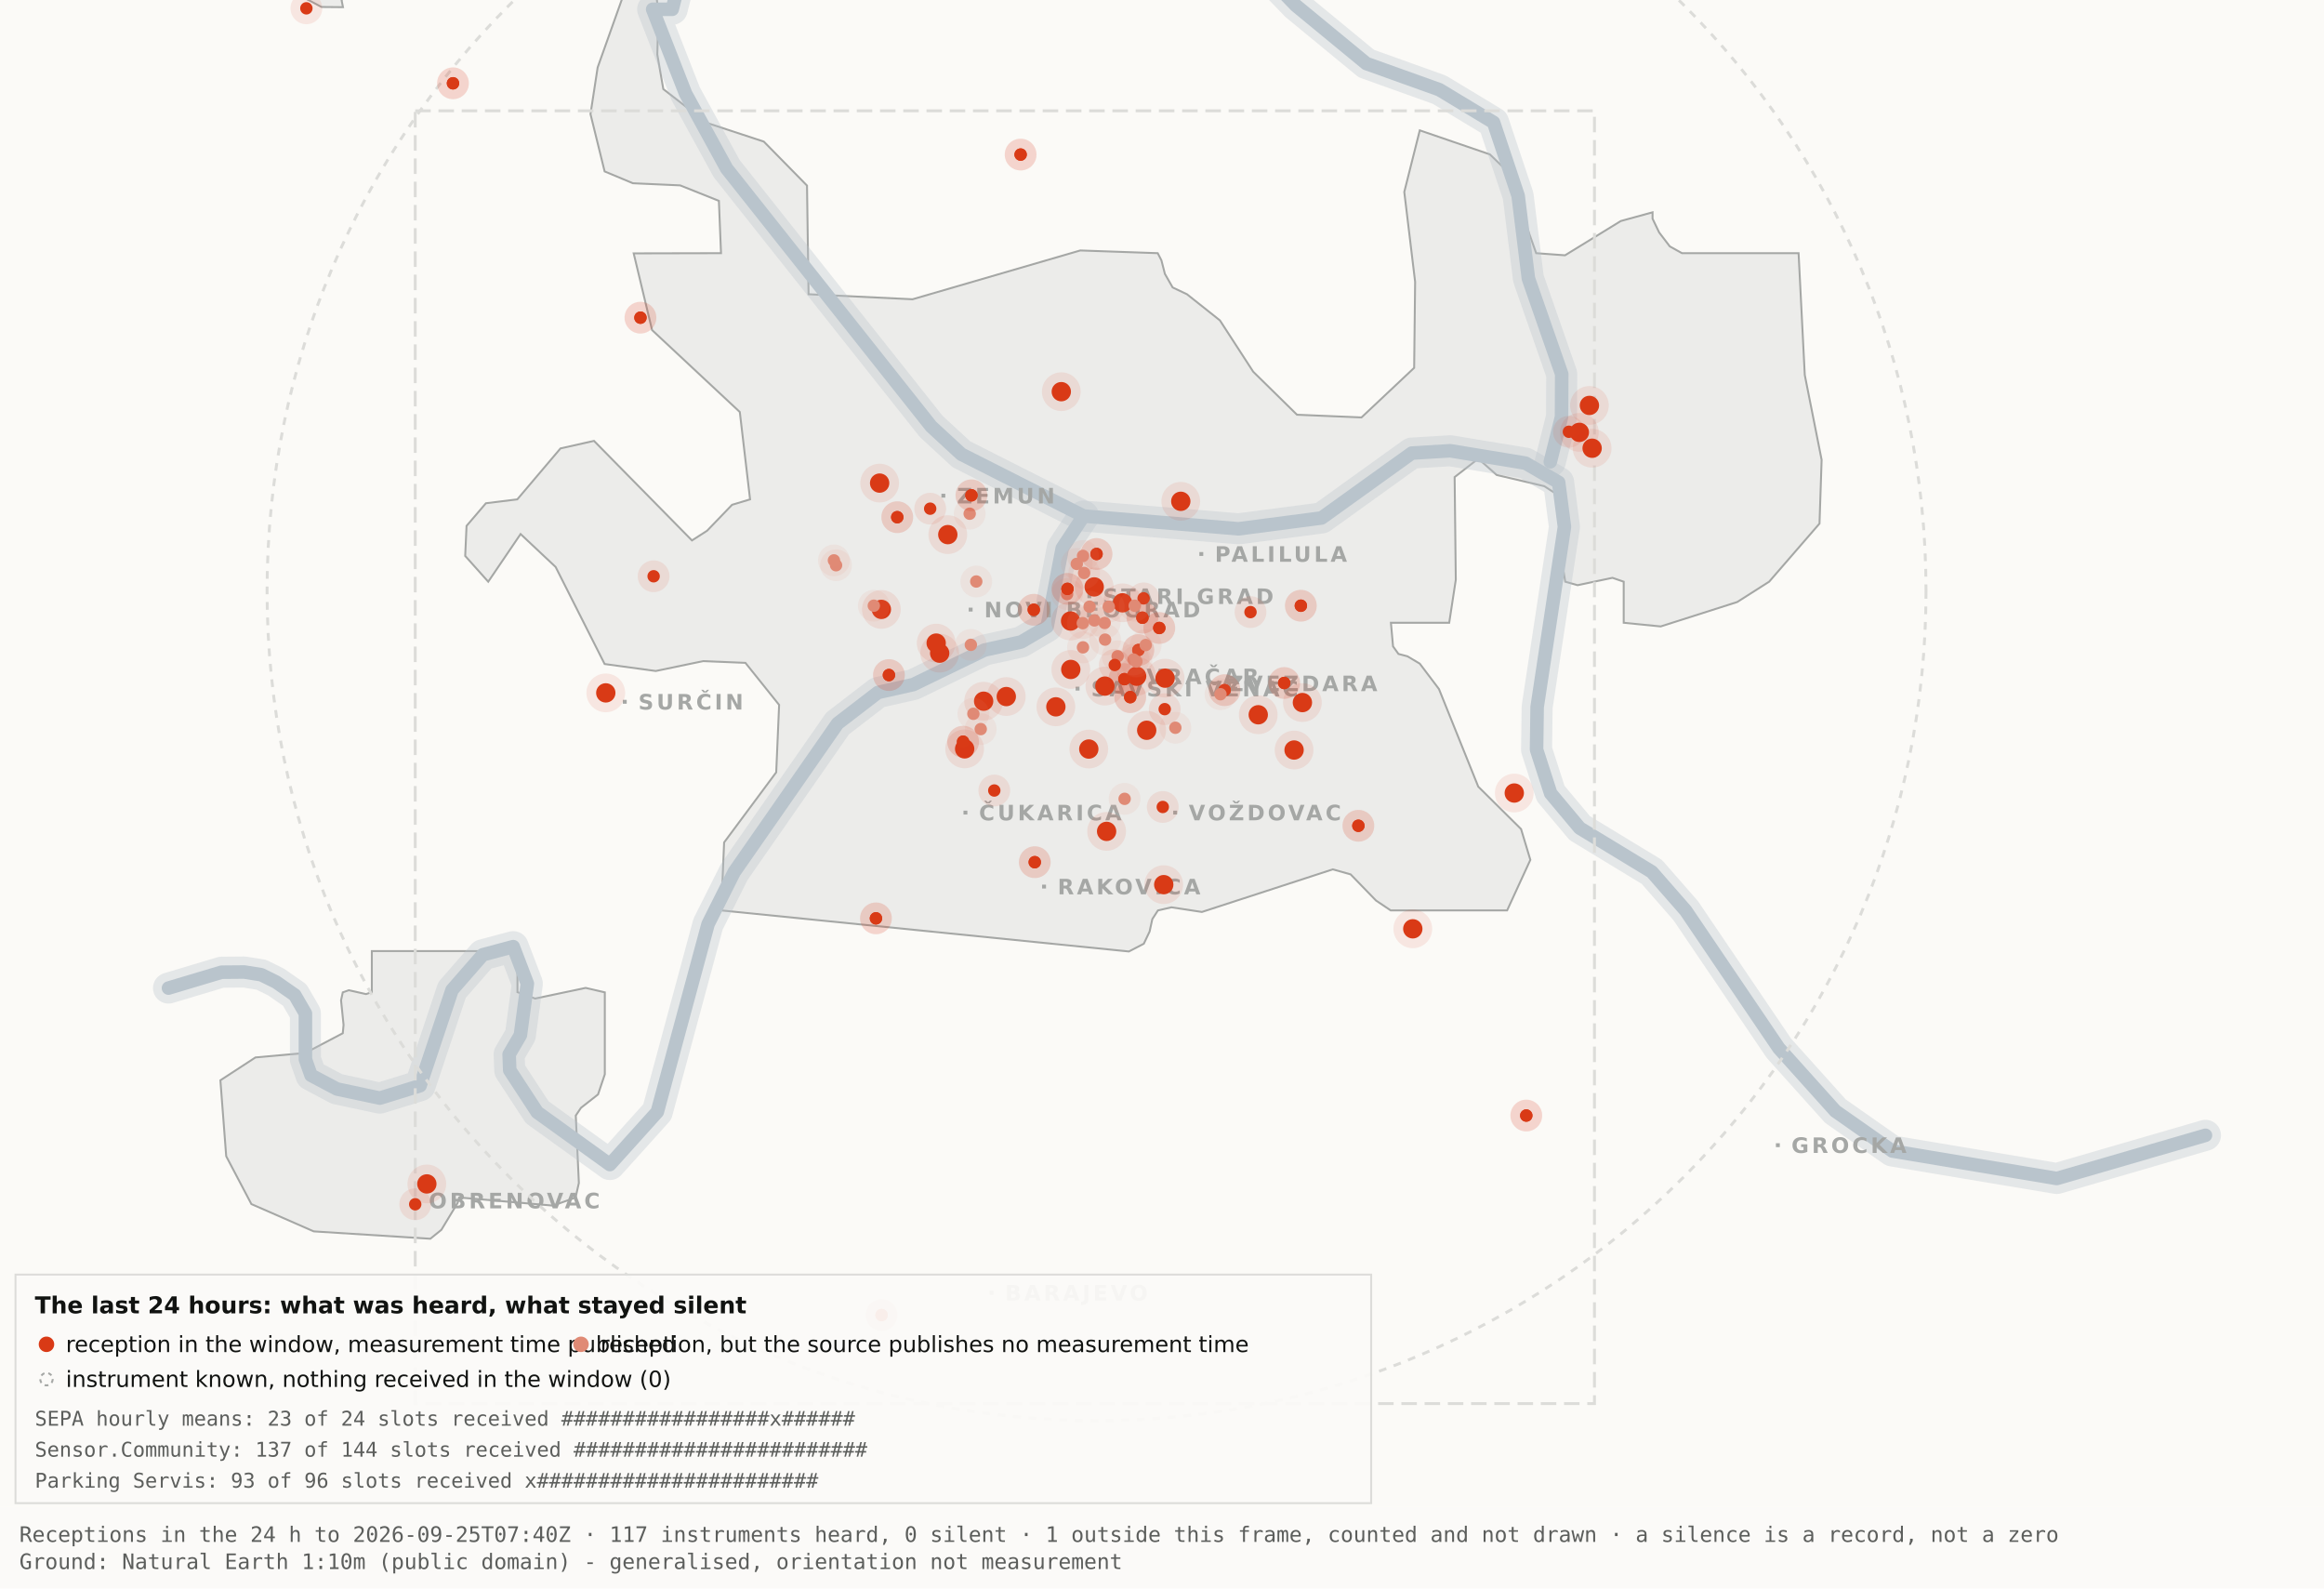
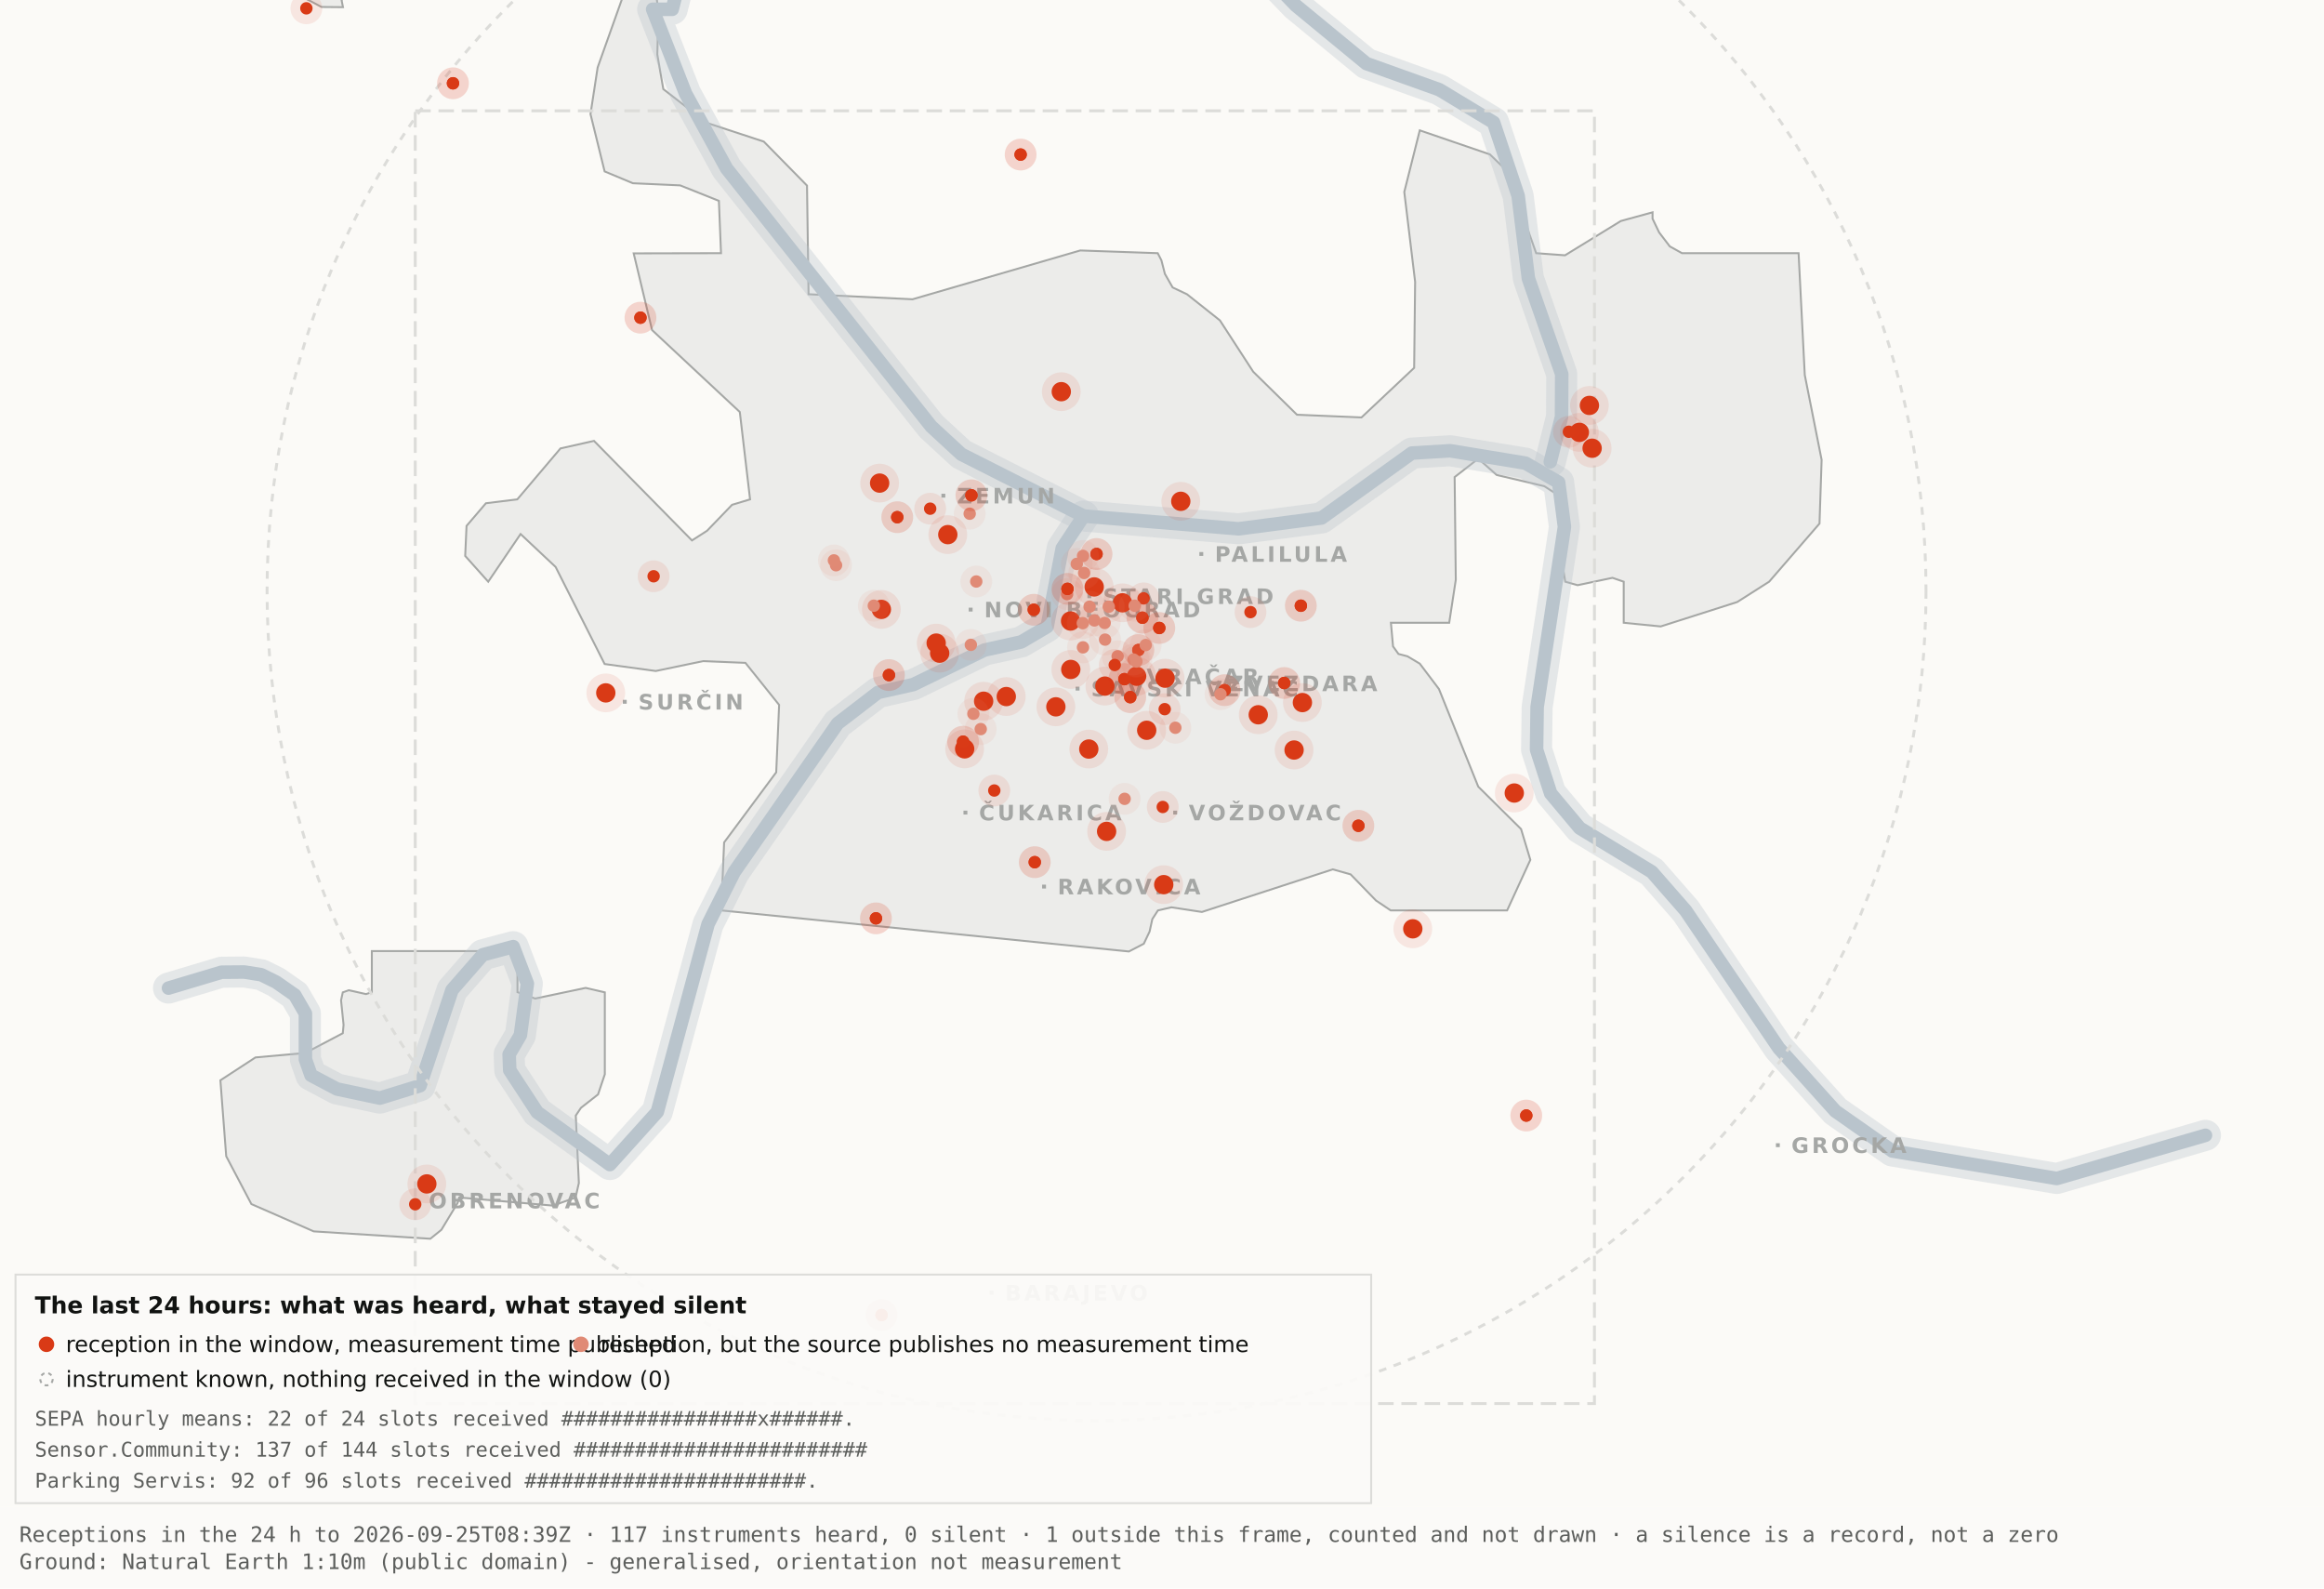
<svg xmlns="http://www.w3.org/2000/svg" viewBox="0 0 1200 820" width="1200" height="820" role="img" aria-label="Map 3 - The last 24 hours">
  <rect x="0" y="0" width="1200" height="820" fill="#fbfaf7" />
  <path d="M192.0,-34.8 L192.1,-17.6 L189.5,-19.9 L182.4,-10.7 L176.4,0.2 L177.1,3.7 L166.0,3.6 L138.0,-11.3 L131.8,-17.6 L130.3,-34.7 L134.1,-45.9 L158.3,-76.4 L166.7,-82.3 L177.1,-81.2 L183.0,-72.1 L192.0,-34.8 Z" fill="#ececea" stroke="#a5a7a5" stroke-width="1" fill-rule="evenodd" />
  <path d="M417.5,151.9 L471.2,154.5 L557.8,129.3 L597.8,130.7 L599.7,134.4 L601.5,141.4 L605.5,148.4 L612.9,151.9 L629.9,165.4 L647.1,191.9 L669.7,214.1 L703.0,215.5 L730.2,189.9 L730.7,145.5 L725.1,99.1 L733.1,67.3 L769.3,79.7 L778.2,88.3 L793.2,130.7 L808.1,131.8 L836.9,114.1 L853.3,109.6 L853.3,112.9 L856.7,120.0 L862.2,127.2 L868.5,130.7 L928.7,130.7 L931.9,193.6 L940.6,237.4 L939.5,270.3 L913.5,300.3 L897.0,310.8 L857.5,323.4 L838.4,321.5 L838.4,300.3 L832.6,298.3 L814.6,302.1 L808.2,300.3 L806.9,292.0 L809.7,266.1 L808.2,258.0 L797.4,251.0 L772.8,245.2 L763.3,236.8 L751.1,246.3 L751.7,299.3 L748.3,321.5 L718.2,321.5 L719.3,333.7 L722.1,337.6 L726.7,338.8 L733.1,342.6 L743.0,355.7 L763.3,406.1 L785.4,428.0 L790.2,443.9 L778.2,470.0 L718.1,470.0 L710.5,464.9 L697.4,451.4 L688.2,448.8 L620.6,470.8 L604.9,468.4 L597.9,470.0 L595.0,474.5 L593.6,480.9 L590.6,487.2 L582.9,491.2 L372.4,470.0 L373.9,434.9 L400.8,398.7 L402.3,363.9 L384.9,342.2 L363.1,341.3 L338.6,346.4 L312.2,342.8 L286.9,292.7 L268.8,275.7 L252.1,300.3 L240.2,287.0 L240.9,271.5 L250.9,259.8 L267.1,257.8 L289.4,231.5 L306.7,227.6 L357.3,279.0 L365.1,274.0 L378.0,260.6 L387.3,257.8 L382.0,212.7 L336.7,170.4 L327.2,130.8 L372.3,130.7 L371.2,103.7 L351.2,95.7 L326.8,94.6 L312.2,88.5 L304.9,58.9 L308.6,34.8 L327.3,-17.7 L337.9,-11.0 L340.0,6.7 L339.4,28.1 L342.5,46.0 L364.9,63.4 L394.4,73.1 L416.7,95.8 L417.5,151.9 Z" fill="#ececea" stroke="#a5a7a5" stroke-width="1" fill-rule="evenodd" />
  <path d="M267.2,512.2 L276.3,515.5 L302.4,510.0 L312.3,512.3 L312.3,554.6 L308.8,565.0 L300.0,571.9 L297.3,575.9 L298.9,610.7 L297.2,618.2 L285.6,622.4 L237.1,618.2 L236.3,621.0 L227.9,634.9 L222.2,639.5 L162.0,635.7 L129.8,621.6 L116.8,596.9 L113.8,557.7 L131.9,545.9 L157.6,543.6 L177.0,533.4 L177.4,529.1 L176.1,516.4 L177.0,512.3 L180.1,511.2 L189.0,513.2 L192.0,512.2 L192.0,491.0 L267.2,491.0 L267.2,512.2 Z" fill="#ececea" stroke="#a5a7a5" stroke-width="1" fill-rule="evenodd" />
  <path d="M87.0,510.1 L114.4,501.9 L126.1,501.8 L134.9,503.2 L142.6,507.0 L152.2,513.7 L157.7,523.2 L157.7,546.9 L160.6,555.1 L174.0,562.2 L196.1,566.9 L216.9,560.5 L233.4,511.1 L249.3,492.9 L265.0,488.7 L272.3,507.8 L268.7,534.4 L262.9,544.3 L263.2,552.5 L277.4,574.2 L314.9,601.2 L339.4,574.0 L365.6,477.1 L379.1,450.2 L432.5,373.5 L453.3,357.5 L471.6,353.4 L508.3,335.6 L527.3,331.4 L540.7,323.5 L548.5,283.0 L559.5,266.4" fill="none" stroke="#b9c4cc" stroke-width="16" stroke-opacity="0.35" stroke-linejoin="round" stroke-linecap="round" />
  <path d="M411.7,-177.5 L426.7,-103.9 L394.7,-58.3 L355.0,-26.6 L347.1,4.8 L337.0,4.8 L354.0,48.3 L375.2,87.0 L480.8,220.1 L496.4,234.5 L559.5,266.4 L639.5,273.0 L682.4,267.4 L729.0,233.9 L748.8,232.7 L787.7,239.1 L804.8,249.0 L807.8,272.0 L793.7,365.0 L793.4,387.0 L800.7,409.6 L815.7,427.5 L852.9,450.1 L870.4,470.1 L918.5,541.1 L947.7,573.6 L977.1,594.2 L1062.0,608.4 L1138.8,586.1" fill="none" stroke="#b9c4cc" stroke-width="16" stroke-opacity="0.35" stroke-linejoin="round" stroke-linecap="round" />
  <path d="M534.0,-142.1 L558.9,-95.2 L590.2,-64.2 L638.6,-28.7 L669.2,2.9 L705.5,32.8 L743.2,46.3 L771.2,63.2 L783.9,101.1 L789.2,143.8 L806.4,193.1 L806.3,215.2 L800.5,238.4" fill="none" stroke="#b9c4cc" stroke-width="16" stroke-opacity="0.35" stroke-linejoin="round" stroke-linecap="round" />
  <path d="M87.0,510.1 L114.4,501.9 L126.1,501.8 L134.9,503.2 L142.6,507.0 L152.2,513.7 L157.7,523.2 L157.7,546.9 L160.6,555.1 L174.0,562.2 L196.1,566.9 L216.9,560.5 L233.4,511.1 L249.3,492.9 L265.0,488.7 L272.3,507.8 L268.7,534.4 L262.9,544.3 L263.2,552.5 L277.4,574.2 L314.9,601.2 L339.4,574.0 L365.6,477.1 L379.1,450.2 L432.5,373.5 L453.3,357.5 L471.6,353.4 L508.3,335.6 L527.3,331.4 L540.7,323.5 L548.5,283.0 L559.5,266.4" fill="none" stroke="#b9c4cc" stroke-width="7" stroke-opacity="1" stroke-linejoin="round" stroke-linecap="round" />
  <path d="M411.7,-177.5 L426.7,-103.9 L394.7,-58.3 L355.0,-26.6 L347.1,4.8 L337.0,4.8 L354.0,48.3 L375.2,87.0 L480.8,220.1 L496.4,234.5 L559.5,266.4 L639.5,273.0 L682.4,267.4 L729.0,233.9 L748.8,232.7 L787.7,239.1 L804.8,249.0 L807.8,272.0 L793.7,365.0 L793.4,387.0 L800.7,409.6 L815.7,427.5 L852.9,450.1 L870.4,470.1 L918.5,541.1 L947.7,573.6 L977.1,594.2 L1062.0,608.4 L1138.8,586.1" fill="none" stroke="#b9c4cc" stroke-width="7" stroke-opacity="1" stroke-linejoin="round" stroke-linecap="round" />
  <path d="M534.0,-142.1 L558.9,-95.2 L590.2,-64.2 L638.6,-28.7 L669.2,2.9 L705.5,32.8 L743.2,46.3 L771.2,63.2 L783.9,101.1 L789.2,143.8 L806.4,193.1 L806.3,215.2 L800.5,238.4" fill="none" stroke="#b9c4cc" stroke-width="7" stroke-opacity="1" stroke-linejoin="round" stroke-linecap="round" />
  <rect x="561.5" y="306.8" width="2" height="2" fill="#a5a7a5" />
  <text x="569.5" y="311.8" font-family="Carlito, DejaVu Sans, Arial, sans-serif" font-size="11" font-weight="600" letter-spacing="1.5" fill="#a5a7a5">STARI GRAD</text>
  <rect x="584.0" y="348.2" width="2" height="2" fill="#a5a7a5" />
  <text x="592.0" y="353.2" font-family="Carlito, DejaVu Sans, Arial, sans-serif" font-size="11" font-weight="600" letter-spacing="1.5" fill="#a5a7a5">VRAČAR</text>
  <rect x="555.4" y="354.5" width="2" height="2" fill="#a5a7a5" />
  <text x="563.4" y="359.5" font-family="Carlito, DejaVu Sans, Arial, sans-serif" font-size="11" font-weight="600" letter-spacing="1.5" fill="#a5a7a5">SAVSKI VENAC</text>
  <rect x="500.2" y="313.7" width="2" height="2" fill="#a5a7a5" />
  <text x="508.2" y="318.7" font-family="Carlito, DejaVu Sans, Arial, sans-serif" font-size="11" font-weight="600" letter-spacing="1.5" fill="#a5a7a5">NOVI BEOGRAD</text>
  <rect x="486.1" y="254.9" width="2" height="2" fill="#a5a7a5" />
  <text x="494.1" y="259.9" font-family="Carlito, DejaVu Sans, Arial, sans-serif" font-size="11" font-weight="600" letter-spacing="1.5" fill="#a5a7a5">ZEMUN</text>
  <rect x="619.3" y="285.0" width="2" height="2" fill="#a5a7a5" />
  <text x="627.3" y="290.0" font-family="Carlito, DejaVu Sans, Arial, sans-serif" font-size="11" font-weight="600" letter-spacing="1.5" fill="#a5a7a5">PALILULA</text>
  <rect x="626.1" y="351.8" width="2" height="2" fill="#a5a7a5" />
  <text x="634.1" y="356.8" font-family="Carlito, DejaVu Sans, Arial, sans-serif" font-size="11" font-weight="600" letter-spacing="1.5" fill="#a5a7a5">ZVEZDARA</text>
  <rect x="605.8" y="418.5" width="2" height="2" fill="#a5a7a5" />
  <text x="613.8" y="423.5" font-family="Carlito, DejaVu Sans, Arial, sans-serif" font-size="11" font-weight="600" letter-spacing="1.5" fill="#a5a7a5">VOŽDOVAC</text>
  <rect x="497.5" y="418.5" width="2" height="2" fill="#a5a7a5" />
  <text x="505.5" y="423.5" font-family="Carlito, DejaVu Sans, Arial, sans-serif" font-size="11" font-weight="600" letter-spacing="1.5" fill="#a5a7a5">ČUKARICA</text>
  <rect x="538.1" y="456.7" width="2" height="2" fill="#a5a7a5" />
  <text x="546.1" y="461.7" font-family="Carlito, DejaVu Sans, Arial, sans-serif" font-size="11" font-weight="600" letter-spacing="1.5" fill="#a5a7a5">RAKOVICA</text>
  <rect x="321.6" y="361.3" width="2" height="2" fill="#a5a7a5" />
  <text x="329.6" y="366.3" font-family="Carlito, DejaVu Sans, Arial, sans-serif" font-size="11" font-weight="600" letter-spacing="1.5" fill="#a5a7a5">SURČIN</text>
  <rect x="917.0" y="590.2" width="2" height="2" fill="#a5a7a5" />
  <text x="925.0" y="595.2" font-family="Carlito, DejaVu Sans, Arial, sans-serif" font-size="11" font-weight="600" letter-spacing="1.5" fill="#a5a7a5">GROCKA</text>
  <rect x="213.4" y="618.8" width="2" height="2" fill="#a5a7a5" />
  <text x="221.4" y="623.8" font-family="Carlito, DejaVu Sans, Arial, sans-serif" font-size="11" font-weight="600" letter-spacing="1.5" fill="#a5a7a5">OBRENOVAC</text>
  <rect x="511.0" y="666.4" width="2" height="2" fill="#a5a7a5" />
  <text x="519.0" y="671.4" font-family="Carlito, DejaVu Sans, Arial, sans-serif" font-size="11" font-weight="600" letter-spacing="1.5" fill="#a5a7a5">BARAJEVO</text>
  <rect x="727.5" y="876.2" width="2" height="2" fill="#a5a7a5" />
  <text x="735.5" y="881.2" font-family="Carlito, DejaVu Sans, Arial, sans-serif" font-size="11" font-weight="600" letter-spacing="1.5" fill="#a5a7a5">SOPOT</text>
  <circle cx="566.2" cy="305.1" r="428.3" fill="none" stroke="#dcdcd9" stroke-width="1.5" stroke-dasharray="4 4" />
  <rect x="214.4" y="57.2" width="608.9" height="667.4" fill="none" stroke="#dcdcd9" stroke-width="1.5" stroke-dasharray="8 4" />
  <circle cx="507.9" cy="362.0" r="10" fill="#D93A16" fill-opacity=".10" />
  <circle cx="507.9" cy="362.0" r="5" fill="#D93A16" />
  <circle cx="519.6" cy="359.6" r="10" fill="#D93A16" fill-opacity=".10" />
  <circle cx="519.6" cy="359.6" r="5" fill="#D93A16" />
  <circle cx="498.1" cy="386.6" r="10" fill="#D93A16" fill-opacity=".10" />
  <circle cx="498.1" cy="386.6" r="5" fill="#D93A16" />
  <circle cx="552.8" cy="320.6" r="10" fill="#D93A16" fill-opacity=".10" />
  <circle cx="552.8" cy="320.6" r="5" fill="#D93A16" />
  <circle cx="455.1" cy="314.6" r="10" fill="#D93A16" fill-opacity=".10" />
  <circle cx="455.1" cy="314.6" r="5" fill="#D93A16" />
  <circle cx="548.0" cy="202.2" r="10" fill="#D93A16" fill-opacity=".10" />
  <circle cx="548.0" cy="202.2" r="5" fill="#D93A16" />
  <circle cx="579.6" cy="311.2" r="10" fill="#D93A16" fill-opacity=".10" />
  <circle cx="579.6" cy="311.2" r="5" fill="#D93A16" />
  <circle cx="592.1" cy="377.0" r="10" fill="#D93A16" fill-opacity=".10" />
  <circle cx="592.1" cy="377.0" r="5" fill="#D93A16" />
  <circle cx="562.2" cy="386.7" r="10" fill="#D93A16" fill-opacity=".10" />
  <circle cx="562.2" cy="386.7" r="5" fill="#D93A16" />
  <circle cx="570.5" cy="354.2" r="10" fill="#D93A16" fill-opacity=".10" />
  <circle cx="570.5" cy="354.2" r="5" fill="#D93A16" />
  <circle cx="600.9" cy="456.7" r="10" fill="#D93A16" fill-opacity=".10" />
  <circle cx="600.9" cy="456.7" r="5" fill="#D93A16" />
  <circle cx="609.7" cy="258.8" r="10" fill="#D93A16" fill-opacity=".10" />
  <circle cx="609.7" cy="258.8" r="5" fill="#D93A16" />
  <circle cx="729.5" cy="479.5" r="10" fill="#D93A16" fill-opacity=".10" />
  <circle cx="729.5" cy="479.5" r="5" fill="#D93A16" />
  <circle cx="672.5" cy="362.7" r="10" fill="#D93A16" fill-opacity=".10" />
  <circle cx="672.5" cy="362.7" r="5" fill="#D93A16" />
  <circle cx="552.9" cy="345.6" r="10" fill="#D93A16" fill-opacity=".10" />
  <circle cx="552.9" cy="345.6" r="5" fill="#D93A16" />
  <circle cx="485.2" cy="337.2" r="10" fill="#D93A16" fill-opacity=".10" />
  <circle cx="485.2" cy="337.2" r="5" fill="#D93A16" />
  <circle cx="220.4" cy="611.2" r="10" fill="#D93A16" fill-opacity=".10" />
  <circle cx="220.4" cy="611.2" r="5" fill="#D93A16" />
  <circle cx="483.4" cy="332.0" r="10" fill="#D93A16" fill-opacity=".10" />
  <circle cx="483.4" cy="332.0" r="5" fill="#D93A16" />
  <circle cx="820.7" cy="209.3" r="10" fill="#D93A16" fill-opacity=".10" />
  <circle cx="820.7" cy="209.3" r="5" fill="#D93A16" />
  <circle cx="815.5" cy="223.2" r="10" fill="#D93A16" fill-opacity=".10" />
  <circle cx="815.5" cy="223.2" r="5" fill="#D93A16" />
  <circle cx="822.1" cy="231.4" r="10" fill="#D93A16" fill-opacity=".10" />
  <circle cx="822.1" cy="231.4" r="5" fill="#D93A16" />
  <circle cx="571.4" cy="429.2" r="10" fill="#D93A16" fill-opacity=".10" />
  <circle cx="571.4" cy="429.2" r="5" fill="#D93A16" />
  <circle cx="565.0" cy="303.0" r="10" fill="#D93A16" fill-opacity=".10" />
  <circle cx="565.0" cy="303.0" r="5" fill="#D93A16" />
  <circle cx="668.2" cy="387.2" r="10" fill="#D93A16" fill-opacity=".10" />
  <circle cx="668.2" cy="387.2" r="5" fill="#D93A16" />
  <circle cx="312.8" cy="357.7" r="10" fill="#D93A16" fill-opacity=".10" />
  <circle cx="312.8" cy="357.7" r="5" fill="#D93A16" />
  <circle cx="545.2" cy="364.9" r="10" fill="#D93A16" fill-opacity=".10" />
  <circle cx="545.2" cy="364.9" r="5" fill="#D93A16" />
  <circle cx="781.9" cy="409.4" r="10" fill="#D93A16" fill-opacity=".10" />
  <circle cx="781.9" cy="409.4" r="5" fill="#D93A16" />
  <circle cx="586.9" cy="349.1" r="10" fill="#D93A16" fill-opacity=".10" />
  <circle cx="586.9" cy="349.1" r="5" fill="#D93A16" />
  <circle cx="601.6" cy="350.1" r="10" fill="#D93A16" fill-opacity=".10" />
  <circle cx="601.6" cy="350.1" r="5" fill="#D93A16" />
  <circle cx="649.7" cy="369.0" r="10" fill="#D93A16" fill-opacity=".10" />
  <circle cx="649.7" cy="369.0" r="5" fill="#D93A16" />
  <circle cx="489.4" cy="276.0" r="10" fill="#D93A16" fill-opacity=".10" />
  <circle cx="489.4" cy="276.0" r="5" fill="#D93A16" />
  <circle cx="454.2" cy="249.4" r="10" fill="#D93A16" fill-opacity=".10" />
  <circle cx="454.2" cy="249.4" r="5" fill="#D93A16" />
  <circle cx="534.3" cy="445.1" r="8.2" fill="#D93A16" fill-opacity=".10" />
  <circle cx="534.3" cy="445.1" r="3.2" fill="#D93A16" />
  <circle cx="534.3" cy="445.1" r="8.2" fill="#D93A16" fill-opacity=".10" />
  <circle cx="534.3" cy="445.1" r="3.2" fill="#D93A16" />
  <circle cx="497.3" cy="382.9" r="8.2" fill="#D93A16" fill-opacity=".10" />
  <circle cx="497.3" cy="382.9" r="3.2" fill="#D93A16" />
  <circle cx="497.3" cy="382.9" r="8.2" fill="#D93A16" fill-opacity=".10" />
  <circle cx="497.3" cy="382.9" r="3.2" fill="#D93A16" />
  <circle cx="330.7" cy="164.0" r="8.2" fill="#D93A16" fill-opacity=".10" />
  <circle cx="330.7" cy="164.0" r="3.2" fill="#D93A16" />
  <circle cx="330.7" cy="164.0" r="8.2" fill="#D93A16" fill-opacity=".10" />
  <circle cx="330.7" cy="164.0" r="3.2" fill="#D93A16" />
  <circle cx="583.6" cy="359.9" r="8.2" fill="#D93A16" fill-opacity=".10" />
  <circle cx="583.6" cy="359.9" r="3.2" fill="#D93A16" />
  <circle cx="583.6" cy="359.9" r="8.2" fill="#D93A16" fill-opacity=".10" />
  <circle cx="583.6" cy="359.9" r="3.2" fill="#D93A16" />
  <circle cx="663.1" cy="352.6" r="8.2" fill="#D93A16" fill-opacity=".10" />
  <circle cx="663.1" cy="352.6" r="3.2" fill="#D93A16" />
  <circle cx="663.1" cy="352.6" r="8.2" fill="#D93A16" fill-opacity=".10" />
  <circle cx="663.1" cy="352.6" r="3.2" fill="#D93A16" />
  <circle cx="601.4" cy="366.1" r="8.2" fill="#D93A16" fill-opacity=".10" />
  <circle cx="601.4" cy="366.1" r="3.2" fill="#D93A16" />
  <circle cx="214.4" cy="621.7" r="8.2" fill="#D93A16" fill-opacity=".10" />
  <circle cx="214.4" cy="621.7" r="3.2" fill="#D93A16" />
  <circle cx="463.3" cy="267.0" r="8.2" fill="#D93A16" fill-opacity=".10" />
  <circle cx="463.3" cy="267.0" r="3.2" fill="#D93A16" />
  <circle cx="463.3" cy="267.0" r="8.2" fill="#D93A16" fill-opacity=".10" />
  <circle cx="463.3" cy="267.0" r="3.2" fill="#D93A16" />
  <circle cx="600.4" cy="416.6" r="8.2" fill="#D93A16" fill-opacity=".10" />
  <circle cx="600.4" cy="416.6" r="3.2" fill="#D93A16" />
  <circle cx="671.7" cy="312.7" r="8.2" fill="#D93A16" fill-opacity=".10" />
  <circle cx="671.7" cy="312.7" r="3.2" fill="#D93A16" />
  <circle cx="671.7" cy="312.7" r="8.2" fill="#D93A16" fill-opacity=".10" />
  <circle cx="671.7" cy="312.7" r="3.2" fill="#D93A16" />
  <circle cx="587.8" cy="335.6" r="8.2" fill="#D93A16" fill-opacity=".10" />
  <circle cx="587.8" cy="335.6" r="3.2" fill="#D93A16" />
  <circle cx="587.8" cy="335.6" r="8.2" fill="#D93A16" fill-opacity=".10" />
  <circle cx="587.8" cy="335.6" r="3.2" fill="#D93A16" />
  <circle cx="455.2" cy="678.9" r="8.2" fill="#D93A16" fill-opacity=".10" />
  <circle cx="455.2" cy="678.9" r="3.2" fill="#D93A16" />
  <circle cx="455.2" cy="678.9" r="8.2" fill="#D93A16" fill-opacity=".10" />
  <circle cx="455.2" cy="678.9" r="3.2" fill="#D93A16" />
  <circle cx="590.5" cy="308.9" r="8.2" fill="#D93A16" fill-opacity=".10" />
  <circle cx="590.5" cy="308.9" r="3.2" fill="#D93A16" />
  <circle cx="598.6" cy="324.2" r="8.2" fill="#D93A16" fill-opacity=".10" />
  <circle cx="598.6" cy="324.2" r="3.2" fill="#D93A16" />
  <circle cx="598.6" cy="324.2" r="8.2" fill="#D93A16" fill-opacity=".10" />
  <circle cx="598.6" cy="324.2" r="3.2" fill="#D93A16" />
  <circle cx="233.9" cy="43.0" r="8.2" fill="#D93A16" fill-opacity=".10" />
  <circle cx="233.9" cy="43.0" r="3.2" fill="#D93A16" />
  <circle cx="233.9" cy="43.0" r="8.2" fill="#D93A16" fill-opacity=".10" />
  <circle cx="233.9" cy="43.0" r="3.2" fill="#D93A16" />
  <circle cx="566.2" cy="286.0" r="8.2" fill="#D93A16" fill-opacity=".10" />
  <circle cx="566.2" cy="286.0" r="3.2" fill="#D93A16" />
  <circle cx="566.2" cy="286.0" r="8.2" fill="#D93A16" fill-opacity=".10" />
  <circle cx="566.2" cy="286.0" r="3.2" fill="#D93A16" />
  <circle cx="589.9" cy="318.9" r="8.2" fill="#D93A16" fill-opacity=".10" />
  <circle cx="589.9" cy="318.9" r="3.2" fill="#D93A16" />
  <circle cx="589.9" cy="318.9" r="8.2" fill="#D93A16" fill-opacity=".10" />
  <circle cx="589.9" cy="318.9" r="3.2" fill="#D93A16" />
  <circle cx="701.4" cy="426.3" r="8.2" fill="#D93A16" fill-opacity=".10" />
  <circle cx="701.4" cy="426.3" r="3.2" fill="#D93A16" />
  <circle cx="701.4" cy="426.3" r="8.2" fill="#D93A16" fill-opacity=".10" />
  <circle cx="701.4" cy="426.3" r="3.2" fill="#D93A16" />
  <circle cx="480.3" cy="262.6" r="8.2" fill="#D93A16" fill-opacity=".10" />
  <circle cx="480.3" cy="262.6" r="3.2" fill="#D93A16" />
  <circle cx="533.8" cy="314.8" r="8.2" fill="#D93A16" fill-opacity=".10" />
  <circle cx="533.8" cy="314.8" r="3.2" fill="#D93A16" />
  <circle cx="533.8" cy="314.8" r="8.2" fill="#D93A16" fill-opacity=".10" />
  <circle cx="533.8" cy="314.8" r="3.2" fill="#D93A16" />
  <circle cx="527.0" cy="79.8" r="8.2" fill="#D93A16" fill-opacity=".10" />
  <circle cx="527.0" cy="79.8" r="3.2" fill="#D93A16" />
  <circle cx="527.0" cy="79.8" r="8.2" fill="#D93A16" fill-opacity=".10" />
  <circle cx="527.0" cy="79.8" r="3.2" fill="#D93A16" />
  <circle cx="788.1" cy="575.9" r="8.2" fill="#D93A16" fill-opacity=".10" />
  <circle cx="788.1" cy="575.9" r="3.2" fill="#D93A16" />
  <circle cx="788.1" cy="575.9" r="8.2" fill="#D93A16" fill-opacity=".10" />
  <circle cx="788.1" cy="575.9" r="3.2" fill="#D93A16" />
  <circle cx="580.6" cy="350.6" r="8.2" fill="#D93A16" fill-opacity=".10" />
  <circle cx="580.6" cy="350.6" r="3.2" fill="#D93A16" />
  <circle cx="580.6" cy="350.6" r="8.2" fill="#D93A16" fill-opacity=".10" />
  <circle cx="580.6" cy="350.6" r="3.2" fill="#D93A16" />
  <circle cx="452.3" cy="474.1" r="8.2" fill="#D93A16" fill-opacity=".10" />
  <circle cx="452.3" cy="474.1" r="3.2" fill="#D93A16" />
  <circle cx="452.3" cy="474.1" r="8.2" fill="#D93A16" fill-opacity=".10" />
  <circle cx="452.3" cy="474.1" r="3.2" fill="#D93A16" />
  <circle cx="632.3" cy="356.3" r="8.2" fill="#D93A16" fill-opacity=".10" />
  <circle cx="632.3" cy="356.3" r="3.2" fill="#D93A16" />
  <circle cx="632.3" cy="356.3" r="8.2" fill="#D93A16" fill-opacity=".10" />
  <circle cx="632.3" cy="356.3" r="3.2" fill="#D93A16" />
  <circle cx="158.2" cy="4.3" r="8.2" fill="#D93A16" fill-opacity=".10" />
  <circle cx="158.2" cy="4.3" r="3.2" fill="#D93A16" />
  <circle cx="459.0" cy="348.5" r="8.2" fill="#D93A16" fill-opacity=".10" />
  <circle cx="459.0" cy="348.5" r="3.2" fill="#D93A16" />
  <circle cx="459.0" cy="348.5" r="8.2" fill="#D93A16" fill-opacity=".10" />
  <circle cx="459.0" cy="348.5" r="3.2" fill="#D93A16" />
  <circle cx="645.7" cy="316.0" r="8.2" fill="#D93A16" fill-opacity=".10" />
  <circle cx="645.7" cy="316.0" r="3.2" fill="#D93A16" />
  <circle cx="585.3" cy="340.5" r="8.2" fill="#e08a75" fill-opacity=".10" />
  <circle cx="585.3" cy="340.5" r="3.2" fill="#e08a75" />
  <circle cx="585.9" cy="312.7" r="8.2" fill="#e08a75" fill-opacity=".10" />
  <circle cx="585.9" cy="312.7" r="3.2" fill="#e08a75" />
  <circle cx="559.2" cy="334.2" r="8.2" fill="#e08a75" fill-opacity=".10" />
  <circle cx="559.2" cy="334.2" r="3.2" fill="#e08a75" />
  <circle cx="570.6" cy="330.2" r="8.2" fill="#e08a75" fill-opacity=".10" />
  <circle cx="570.6" cy="330.2" r="3.2" fill="#e08a75" />
  <circle cx="562.6" cy="313.2" r="8.2" fill="#e08a75" fill-opacity=".10" />
  <circle cx="562.6" cy="313.2" r="3.2" fill="#e08a75" />
  <circle cx="500.7" cy="265.2" r="8.2" fill="#e08a75" fill-opacity=".10" />
  <circle cx="500.7" cy="265.2" r="3.2" fill="#e08a75" />
  <circle cx="570.4" cy="321.6" r="8.2" fill="#e08a75" fill-opacity=".10" />
  <circle cx="570.4" cy="321.6" r="3.2" fill="#e08a75" />
  <circle cx="591.6" cy="333.0" r="8.2" fill="#e08a75" fill-opacity=".10" />
  <circle cx="591.6" cy="333.0" r="3.2" fill="#e08a75" />
  <circle cx="565.1" cy="320.3" r="8.2" fill="#e08a75" fill-opacity=".10" />
  <circle cx="565.1" cy="320.3" r="3.2" fill="#e08a75" />
  <circle cx="502.6" cy="368.5" r="8.2" fill="#e08a75" fill-opacity=".10" />
  <circle cx="502.6" cy="368.5" r="3.2" fill="#e08a75" />
  <circle cx="501.3" cy="332.9" r="8.2" fill="#e08a75" fill-opacity=".10" />
  <circle cx="501.3" cy="332.9" r="3.2" fill="#e08a75" />
  <circle cx="451.2" cy="312.7" r="8.2" fill="#e08a75" fill-opacity=".10" />
  <circle cx="451.2" cy="312.7" r="3.2" fill="#e08a75" />
  <circle cx="431.7" cy="291.8" r="8.2" fill="#e08a75" fill-opacity=".10" />
  <circle cx="431.7" cy="291.8" r="3.2" fill="#e08a75" />
  <circle cx="630.2" cy="358.4" r="8.2" fill="#e08a75" fill-opacity=".10" />
  <circle cx="630.2" cy="358.4" r="3.2" fill="#e08a75" />
  <circle cx="551.0" cy="306.7" r="8.2" fill="#e08a75" fill-opacity=".10" />
  <circle cx="551.0" cy="306.7" r="3.2" fill="#e08a75" />
  <circle cx="559.8" cy="295.8" r="8.2" fill="#e08a75" fill-opacity=".10" />
  <circle cx="559.8" cy="295.8" r="3.2" fill="#e08a75" />
  <circle cx="559.1" cy="321.7" r="8.2" fill="#e08a75" fill-opacity=".10" />
  <circle cx="559.1" cy="321.7" r="3.2" fill="#e08a75" />
  <circle cx="606.9" cy="375.7" r="8.2" fill="#e08a75" fill-opacity=".10" />
  <circle cx="606.9" cy="375.7" r="3.2" fill="#e08a75" />
  <circle cx="430.6" cy="289.3" r="8.2" fill="#e08a75" fill-opacity=".10" />
  <circle cx="430.6" cy="289.3" r="3.2" fill="#e08a75" />
  <circle cx="559.2" cy="287.0" r="8.2" fill="#e08a75" fill-opacity=".10" />
  <circle cx="559.2" cy="287.0" r="3.2" fill="#e08a75" />
  <circle cx="504.1" cy="300.2" r="8.2" fill="#e08a75" fill-opacity=".10" />
  <circle cx="504.1" cy="300.2" r="3.2" fill="#e08a75" />
  <circle cx="572.5" cy="313.2" r="8.2" fill="#e08a75" fill-opacity=".10" />
  <circle cx="572.5" cy="313.2" r="3.2" fill="#e08a75" />
  <circle cx="577.1" cy="338.8" r="8.2" fill="#e08a75" fill-opacity=".10" />
  <circle cx="577.1" cy="338.8" r="3.2" fill="#e08a75" />
  <circle cx="580.7" cy="412.4" r="8.2" fill="#e08a75" fill-opacity=".10" />
  <circle cx="580.7" cy="412.4" r="3.2" fill="#e08a75" />
  <circle cx="556.0" cy="291.1" r="8.2" fill="#e08a75" fill-opacity=".10" />
  <circle cx="556.0" cy="291.1" r="3.2" fill="#e08a75" />
  <circle cx="586.8" cy="341.5" r="8.2" fill="#e08a75" fill-opacity=".10" />
  <circle cx="586.8" cy="341.5" r="3.2" fill="#e08a75" />
  <circle cx="506.4" cy="376.4" r="8.2" fill="#e08a75" fill-opacity=".10" />
  <circle cx="506.4" cy="376.4" r="3.2" fill="#e08a75" />
  <circle cx="575.6" cy="343.3" r="8.2" fill="#D93A16" fill-opacity=".10" />
  <circle cx="575.6" cy="343.3" r="3.2" fill="#D93A16" />
  <circle cx="513.4" cy="408.1" r="8.2" fill="#D93A16" fill-opacity=".10" />
  <circle cx="513.4" cy="408.1" r="3.2" fill="#D93A16" />
  <circle cx="337.5" cy="297.5" r="8.2" fill="#D93A16" fill-opacity=".10" />
  <circle cx="337.5" cy="297.5" r="3.2" fill="#D93A16" />
  <circle cx="551.2" cy="304.0" r="8.2" fill="#D93A16" fill-opacity=".10" />
  <circle cx="551.2" cy="304.0" r="3.2" fill="#D93A16" />
  <circle cx="501.6" cy="255.7" r="8.2" fill="#D93A16" fill-opacity=".10" />
  <circle cx="501.6" cy="255.7" r="3.2" fill="#D93A16" />
  <circle cx="551.2" cy="304.0" r="8.2" fill="#D93A16" fill-opacity=".10" />
  <circle cx="551.2" cy="304.0" r="3.2" fill="#D93A16" />
  <circle cx="810.1" cy="222.9" r="8.2" fill="#D93A16" fill-opacity=".10" />
  <circle cx="810.1" cy="222.9" r="3.2" fill="#D93A16" />
  <circle cx="501.6" cy="255.7" r="8.2" fill="#D93A16" fill-opacity=".10" />
  <circle cx="501.6" cy="255.7" r="3.2" fill="#D93A16" />
  <g transform="translate(0 650)">
    <rect x="8" y="8" width="700" height="118" fill="#fbfaf7" fill-opacity=".94" stroke="#dcdcd9" />
    <text x="18" y="28" font-family="Carlito, DejaVu Sans, Arial, sans-serif" font-size="12" font-weight="700" fill="#111311">The last 24 hours: what was heard, what stayed silent</text>
    <circle cx="24" cy="44" r="4" fill="#D93A16" />
    <text x="34" y="48" font-family="Carlito, DejaVu Sans, Arial, sans-serif" font-size="11.5" fill="#111311">reception in the window, measurement time published</text>
    <circle cx="300" cy="44" r="4" fill="#e08a75" />
    <text x="310" y="48" font-family="Carlito, DejaVu Sans, Arial, sans-serif" font-size="11.5" fill="#111311">reception, but the source publishes no measurement time</text>
    <circle cx="24" cy="62" r="3.2" fill="none" stroke="#a5a7a5" stroke-dasharray="2 2" />
    <text x="34" y="66" font-family="Carlito, DejaVu Sans, Arial, sans-serif" font-size="11.5" fill="#111311">instrument known, nothing received in the window (0)</text>
-     <text x="18" y="86" font-family="DejaVu Sans Mono, Menlo, monospace" font-size="10.5" fill="#5c5e5c">SEPA hourly means: 23 of 24 slots received  #################x######</text>
+     <text x="18" y="86" font-family="DejaVu Sans Mono, Menlo, monospace" font-size="10.5" fill="#5c5e5c">SEPA hourly means: 22 of 24 slots received  ################x######.</text>
    <text x="18" y="102" font-family="DejaVu Sans Mono, Menlo, monospace" font-size="10.5" fill="#5c5e5c">Sensor.Community: 137 of 144 slots received  ########################</text>
-     <text x="18" y="118" font-family="DejaVu Sans Mono, Menlo, monospace" font-size="10.5" fill="#5c5e5c">Parking Servis: 93 of 96 slots received  x#######################</text>
+     <text x="18" y="118" font-family="DejaVu Sans Mono, Menlo, monospace" font-size="10.5" fill="#5c5e5c">Parking Servis: 92 of 96 slots received  #######################.</text>
  </g>
  <rect x="0" y="778" width="1200" height="42" fill="#fbfaf7" fill-opacity=".94" />
-   <text x="10" y="796" font-family="DejaVu Sans Mono, Menlo, monospace" font-size="11" fill="#5c5e5c">Receptions in the 24 h to 2026-09-25T07:40Z  ·  117 instruments heard, 0 silent  ·  1 outside this frame, counted and not drawn  ·  a silence is a record, not a zero</text>
+   <text x="10" y="796" font-family="DejaVu Sans Mono, Menlo, monospace" font-size="11" fill="#5c5e5c">Receptions in the 24 h to 2026-09-25T08:39Z  ·  117 instruments heard, 0 silent  ·  1 outside this frame, counted and not drawn  ·  a silence is a record, not a zero</text>
  <text x="10" y="810" font-family="DejaVu Sans Mono, Menlo, monospace" font-size="11" fill="#5c5e5c">Ground: Natural Earth 1:10m (public domain) - generalised, orientation not measurement</text>
</svg>
